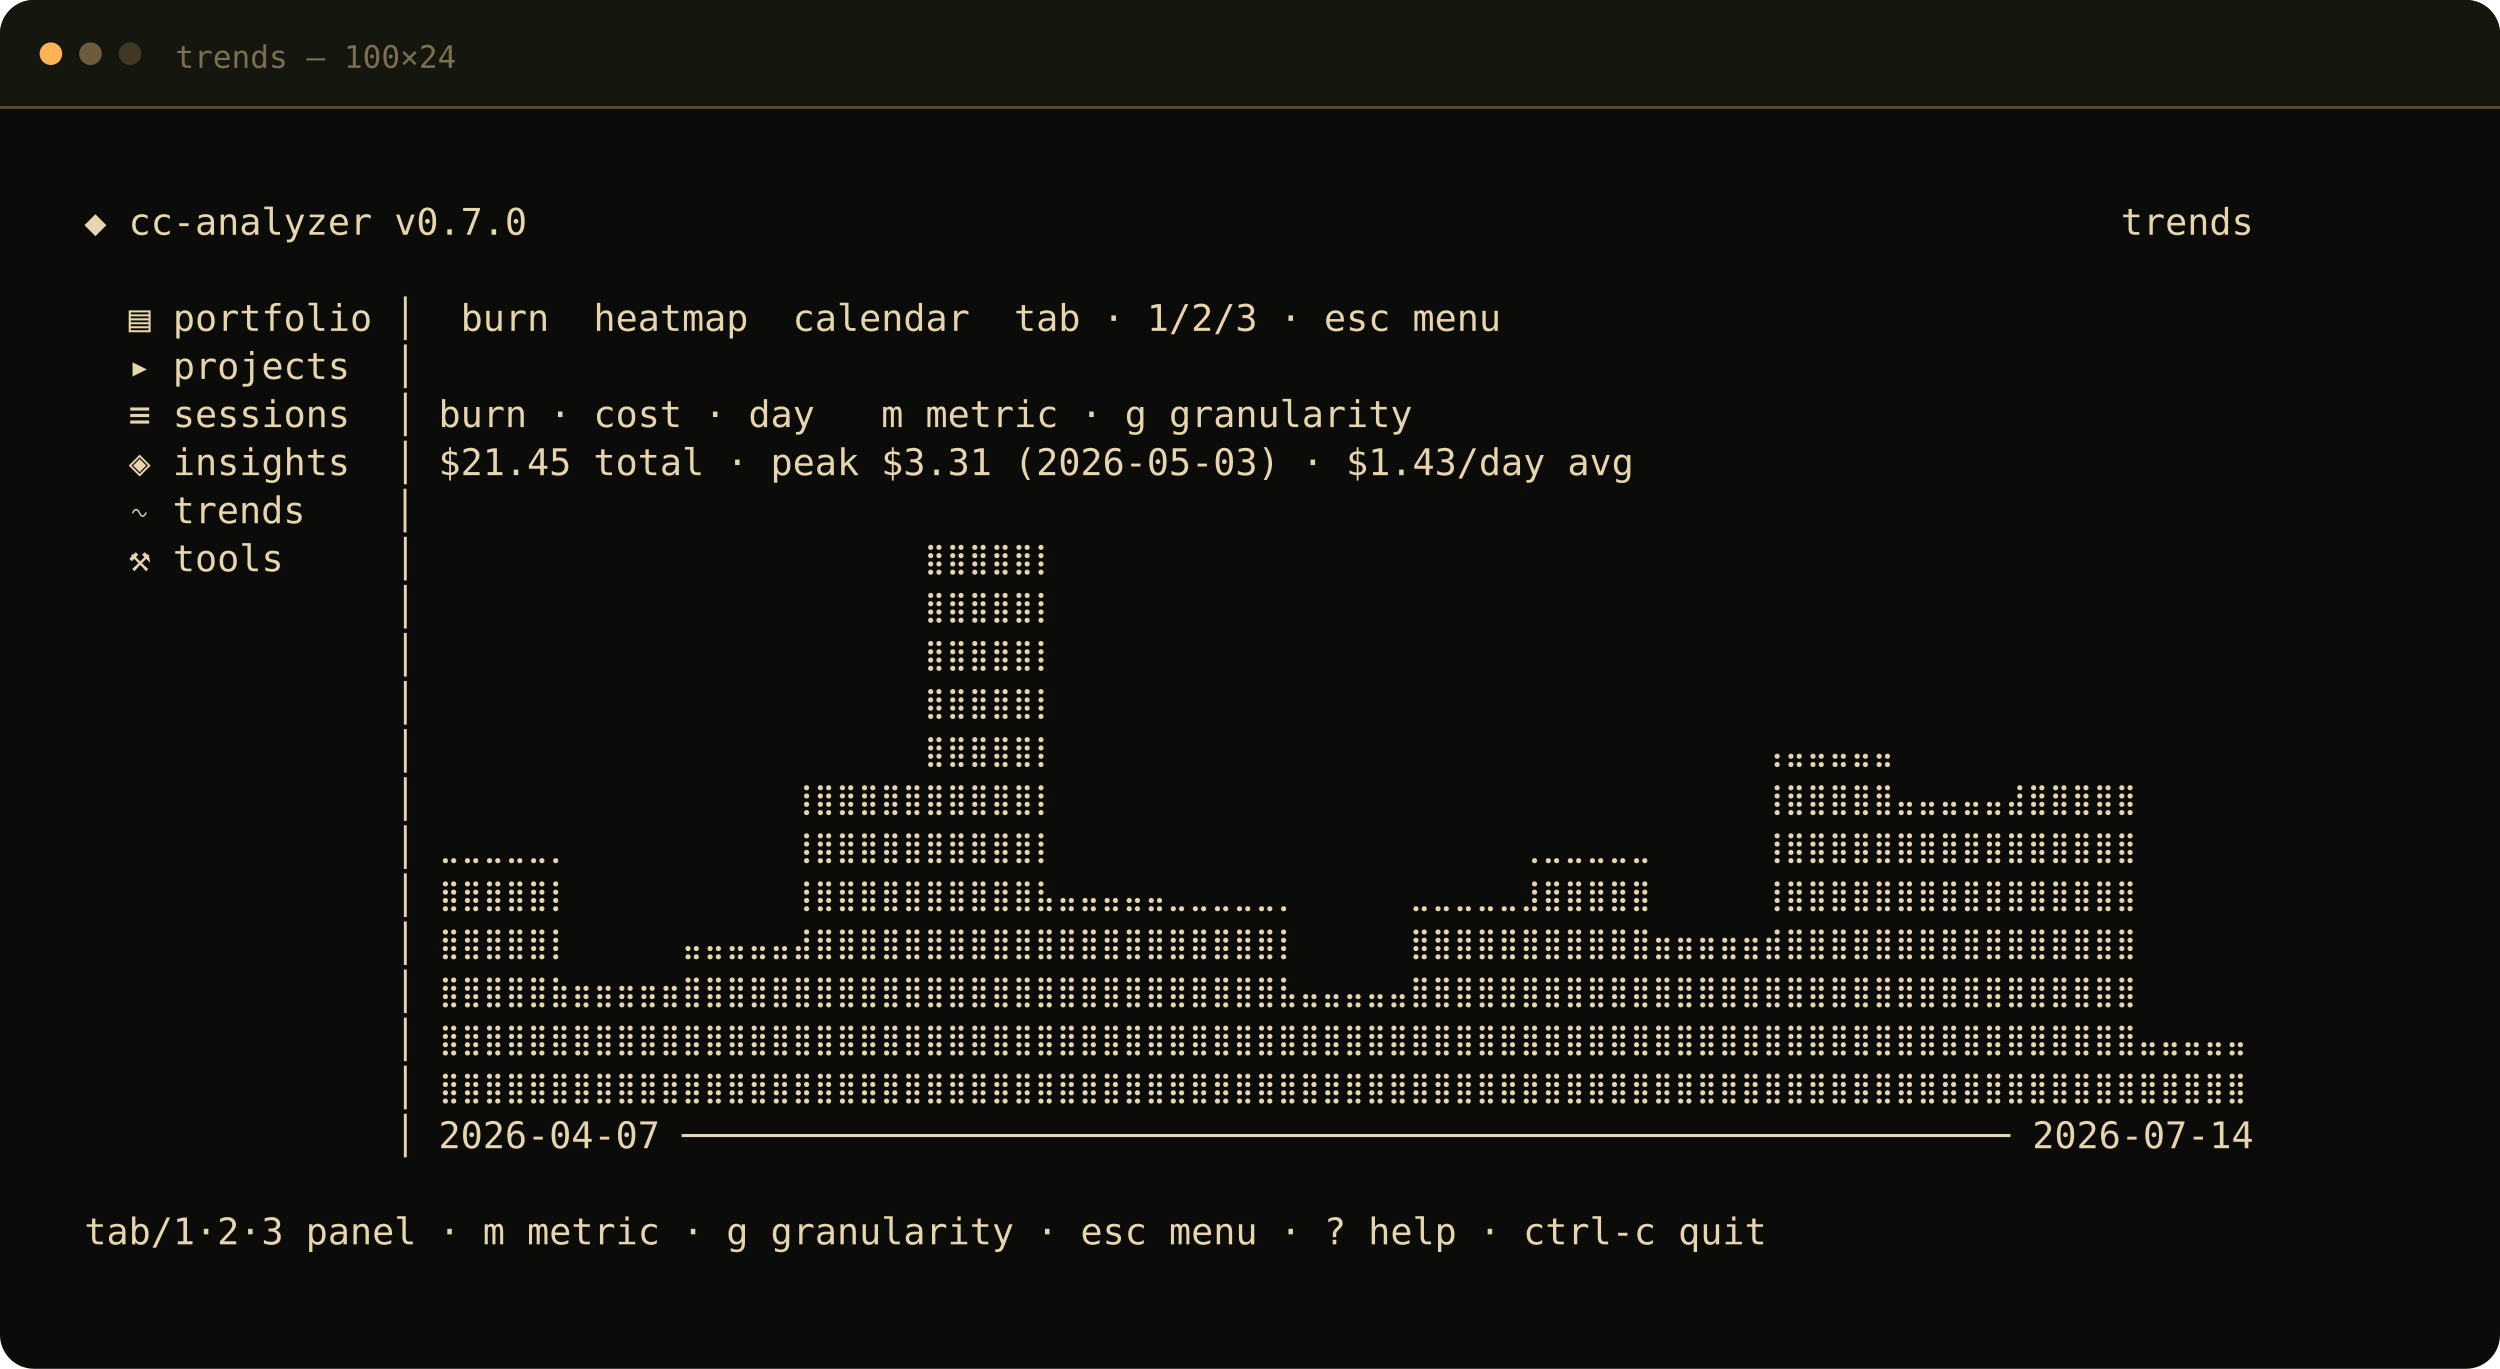
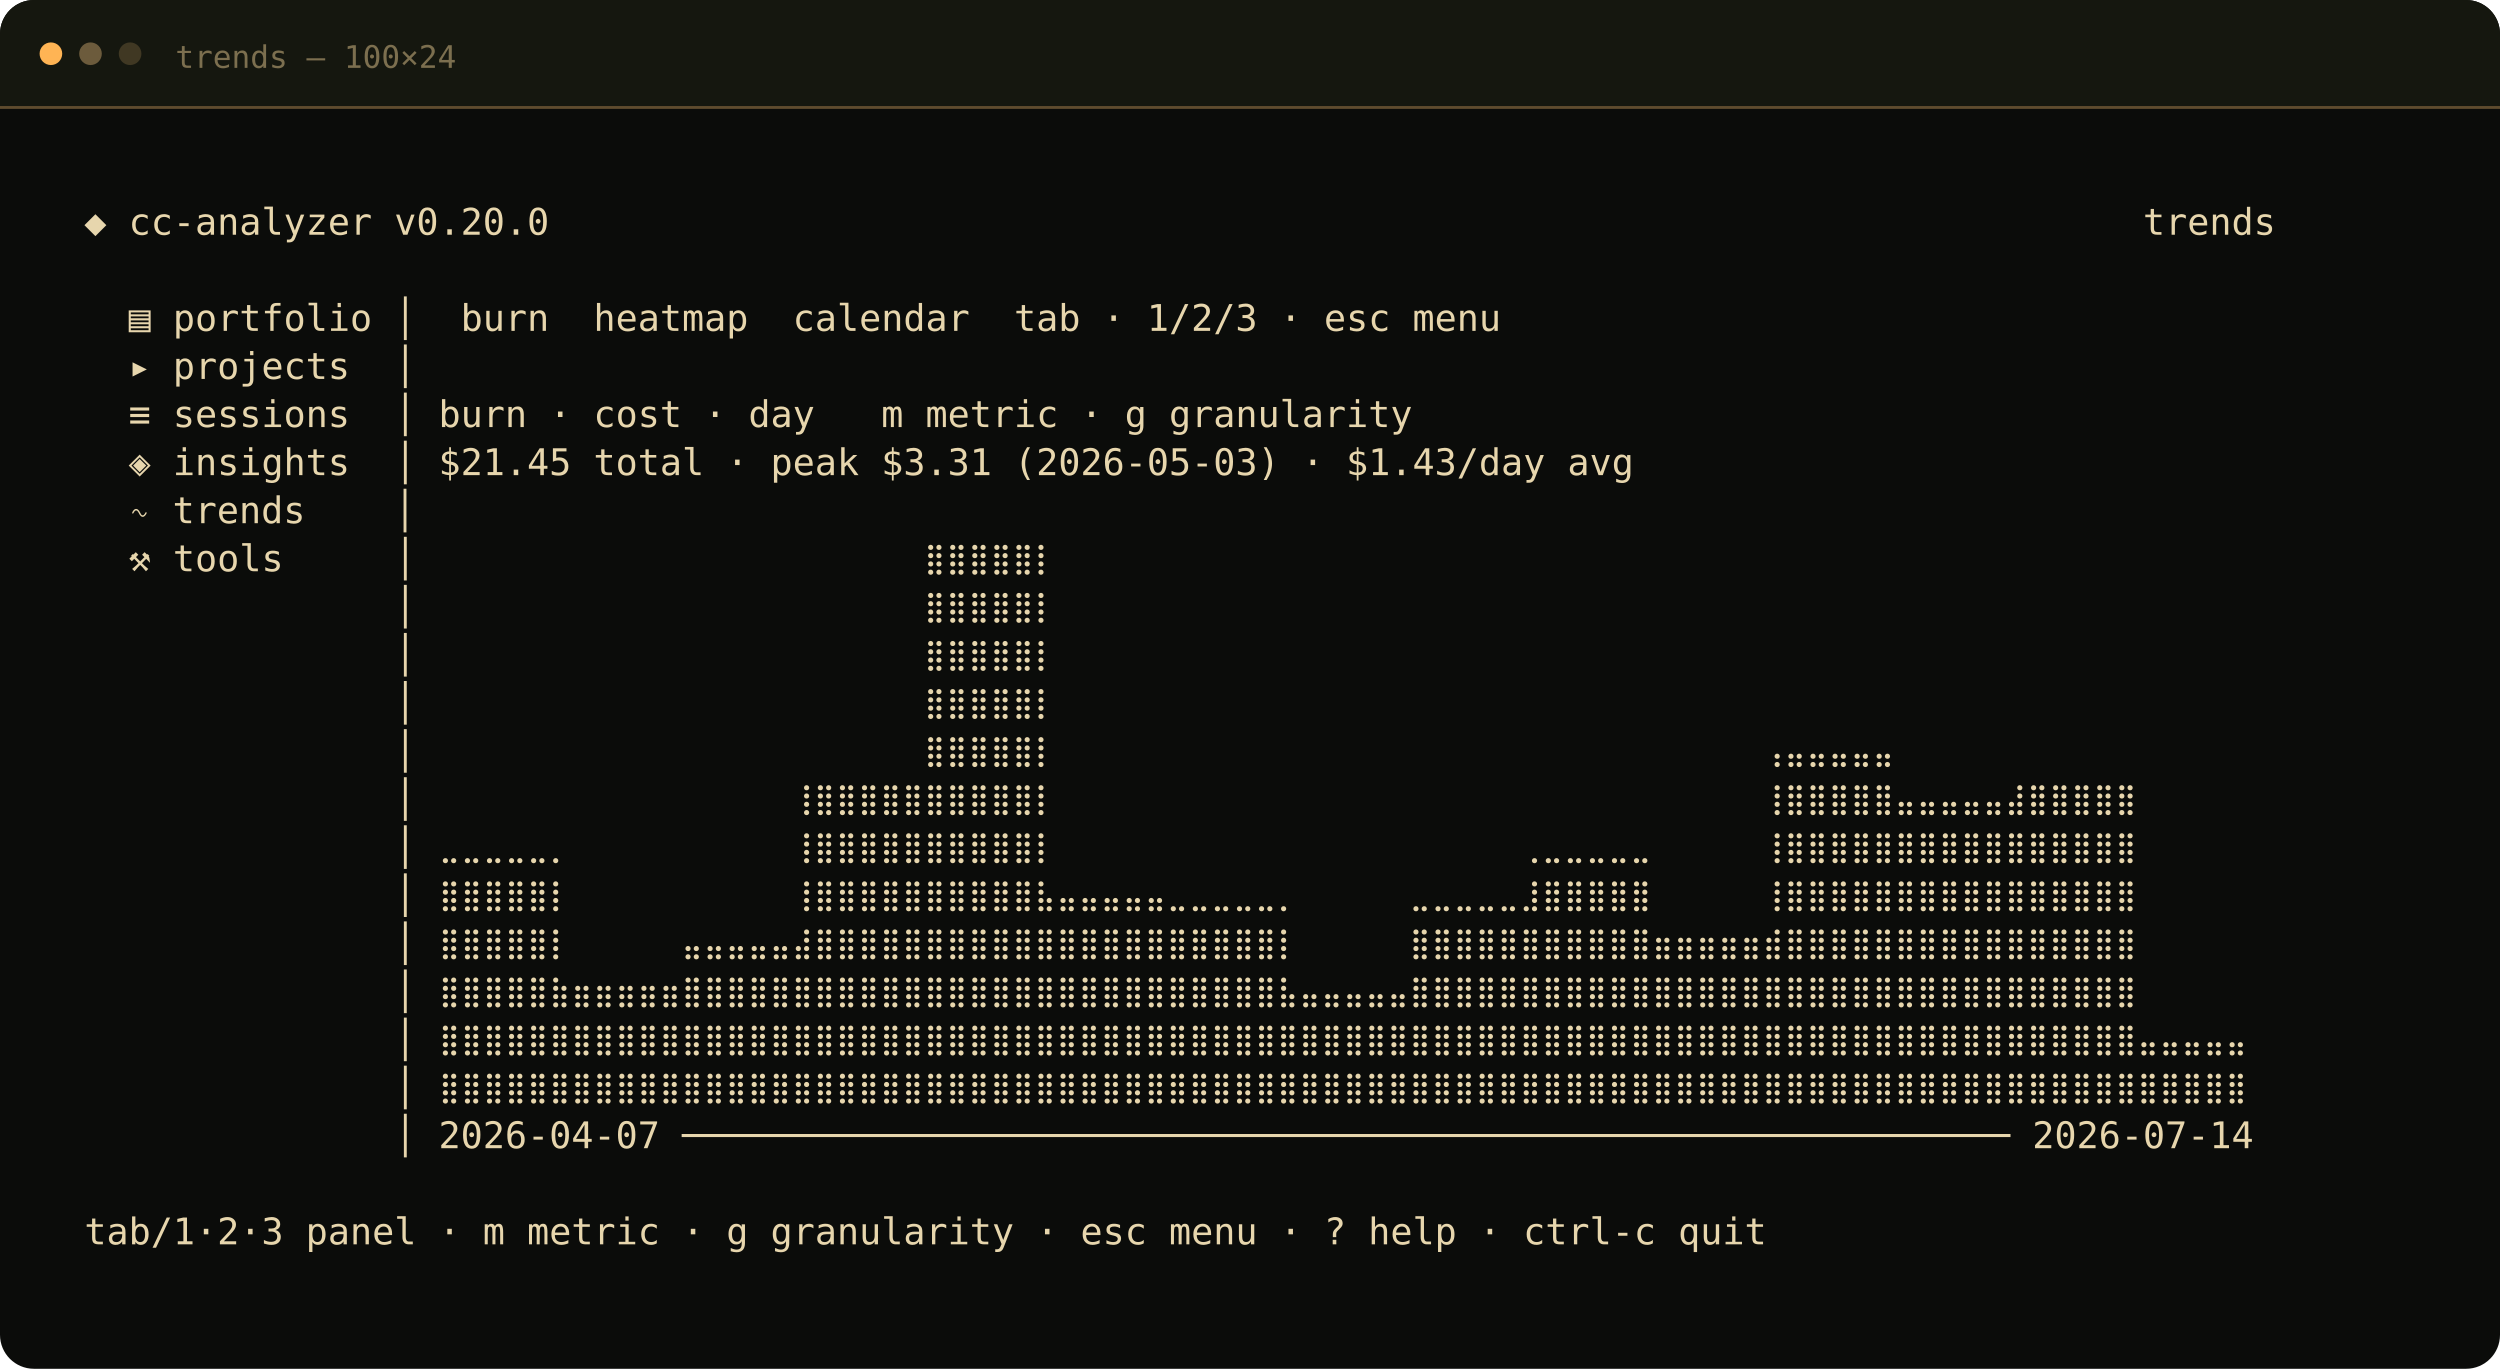
<svg xmlns="http://www.w3.org/2000/svg" width="884" height="484" viewBox="0 0 884 484" role="img" aria-labelledby="title desc">
  <rect width="100%" height="100%" rx="12" fill="#0b0c0a" />
  <rect width="100%" height="38" rx="12" fill="#15170f" />
  <rect y="26" width="100%" height="12" fill="#15170f" />
  <line y1="38" x2="100%" y2="38" stroke="#5f4c2e" />
  <circle cx="18" cy="19" r="4" fill="#ffb454" />
  <circle cx="32" cy="19" r="4" fill="#6c5b3c" />
  <circle cx="46" cy="19" r="4" fill="#403823" />
  <text x="62" y="24" fill="#7c6f4f" font-family="'IBM Plex Mono', monospace" font-size="11">trends — 100×24</text>
  <g fill="#e7d6ad" font-family="'IBM Plex Mono', 'SFMono-Regular', Consolas, monospace" font-size="13" xml:space="preserve">
    <text x="22" y="66" />
-     <text x="22" y="83"> ◆ cc-analyzer v0.7.0                                                                        trends</text>
+     <text x="22" y="83"> ◆ cc-analyzer v0.20.0                                                                        trends</text>
    <text x="22" y="100" />
    <text x="22" y="117">   ▤ portfolio │  burn  heatmap  calendar  tab · 1/2/3 · esc menu</text>
    <text x="22" y="134">   ▸ projects  │</text>
    <text x="22" y="151">   ≡ sessions  │ burn · cost · day   m metric · g granularity</text>
    <text x="22" y="168">   ◈ insights  │ $21.45 total · peak $3.31 (2026-05-03) · $1.43/day avg</text>
    <text x="22" y="185">   ∿ trends    │</text>
    <text x="22" y="202">   ⚒ tools     │ ⠀⠀⠀⠀⠀⠀⠀⠀⠀⠀⠀⠀⠀⠀⠀⠀⠀⠀⠀⠀⠀⠀⣿⣿⣿⣿⣿⡇⠀⠀⠀⠀⠀⠀⠀⠀⠀⠀⠀⠀⠀⠀⠀⠀⠀⠀⠀⠀⠀⠀⠀⠀⠀⠀⠀⠀⠀⠀⠀⠀⠀⠀⠀⠀⠀⠀⠀⠀⠀⠀⠀⠀⠀⠀⠀⠀⠀⠀⠀⠀⠀⠀</text>
    <text x="22" y="219">               │ ⠀⠀⠀⠀⠀⠀⠀⠀⠀⠀⠀⠀⠀⠀⠀⠀⠀⠀⠀⠀⠀⠀⣿⣿⣿⣿⣿⡇⠀⠀⠀⠀⠀⠀⠀⠀⠀⠀⠀⠀⠀⠀⠀⠀⠀⠀⠀⠀⠀⠀⠀⠀⠀⠀⠀⠀⠀⠀⠀⠀⠀⠀⠀⠀⠀⠀⠀⠀⠀⠀⠀⠀⠀⠀⠀⠀⠀⠀⠀⠀⠀⠀</text>
    <text x="22" y="236">               │ ⠀⠀⠀⠀⠀⠀⠀⠀⠀⠀⠀⠀⠀⠀⠀⠀⠀⠀⠀⠀⠀⠀⣿⣿⣿⣿⣿⡇⠀⠀⠀⠀⠀⠀⠀⠀⠀⠀⠀⠀⠀⠀⠀⠀⠀⠀⠀⠀⠀⠀⠀⠀⠀⠀⠀⠀⠀⠀⠀⠀⠀⠀⠀⠀⠀⠀⠀⠀⠀⠀⠀⠀⠀⠀⠀⠀⠀⠀⠀⠀⠀⠀</text>
    <text x="22" y="253">               │ ⠀⠀⠀⠀⠀⠀⠀⠀⠀⠀⠀⠀⠀⠀⠀⠀⠀⠀⠀⠀⠀⠀⣿⣿⣿⣿⣿⡇⠀⠀⠀⠀⠀⠀⠀⠀⠀⠀⠀⠀⠀⠀⠀⠀⠀⠀⠀⠀⠀⠀⠀⠀⠀⠀⠀⠀⠀⠀⠀⠀⠀⠀⠀⠀⠀⠀⠀⠀⠀⠀⠀⠀⠀⠀⠀⠀⠀⠀⠀⠀⠀⠀</text>
    <text x="22" y="270">               │ ⠀⠀⠀⠀⠀⠀⠀⠀⠀⠀⠀⠀⠀⠀⠀⠀⠀⠀⠀⠀⠀⠀⣿⣿⣿⣿⣿⡇⠀⠀⠀⠀⠀⠀⠀⠀⠀⠀⠀⠀⠀⠀⠀⠀⠀⠀⠀⠀⠀⠀⠀⠀⠀⠀⠀⠀⠀⠀⠀⠀⢠⣤⣤⣤⣤⣤⠀⠀⠀⠀⠀⠀⠀⠀⠀⠀⠀⠀⠀⠀⠀⠀</text>
    <text x="22" y="287">               │ ⠀⠀⠀⠀⠀⠀⠀⠀⠀⠀⠀⠀⠀⠀⠀⠀⢸⣿⣿⣿⣿⣿⣿⣿⣿⣿⣿⡇⠀⠀⠀⠀⠀⠀⠀⠀⠀⠀⠀⠀⠀⠀⠀⠀⠀⠀⠀⠀⠀⠀⠀⠀⠀⠀⠀⠀⠀⠀⠀⠀⢸⣿⣿⣿⣿⣿⣤⣤⣤⣤⣤⣼⣿⣿⣿⣿⣿⠀⠀⠀⠀⠀</text>
    <text x="22" y="304">               │ ⣀⣀⣀⣀⣀⡀⠀⠀⠀⠀⠀⠀⠀⠀⠀⠀⢸⣿⣿⣿⣿⣿⣿⣿⣿⣿⣿⡇⠀⠀⠀⠀⠀⠀⠀⠀⠀⠀⠀⠀⠀⠀⠀⠀⠀⠀⠀⠀⠀⢀⣀⣀⣀⣀⣀⠀⠀⠀⠀⠀⢸⣿⣿⣿⣿⣿⣿⣿⣿⣿⣿⣿⣿⣿⣿⣿⣿⠀⠀⠀⠀⠀</text>
    <text x="22" y="321">               │ ⣿⣿⣿⣿⣿⡇⠀⠀⠀⠀⠀⠀⠀⠀⠀⠀⢸⣿⣿⣿⣿⣿⣿⣿⣿⣿⣿⣧⣤⣤⣤⣤⣤⣀⣀⣀⣀⣀⡀⠀⠀⠀⠀⠀⣀⣀⣀⣀⣀⣸⣿⣿⣿⣿⣿⠀⠀⠀⠀⠀⢸⣿⣿⣿⣿⣿⣿⣿⣿⣿⣿⣿⣿⣿⣿⣿⣿⠀⠀⠀⠀⠀</text>
    <text x="22" y="338">               │ ⣿⣿⣿⣿⣿⡇⠀⠀⠀⠀⠀⣤⣤⣤⣤⣤⣼⣿⣿⣿⣿⣿⣿⣿⣿⣿⣿⣿⣿⣿⣿⣿⣿⣿⣿⣿⣿⣿⡇⠀⠀⠀⠀⠀⣿⣿⣿⣿⣿⣿⣿⣿⣿⣿⣿⣶⣶⣶⣶⣶⣾⣿⣿⣿⣿⣿⣿⣿⣿⣿⣿⣿⣿⣿⣿⣿⣿⠀⠀⠀⠀⠀</text>
    <text x="22" y="355">               │ ⣿⣿⣿⣿⣿⣷⣶⣶⣶⣶⣶⣿⣿⣿⣿⣿⣿⣿⣿⣿⣿⣿⣿⣿⣿⣿⣿⣿⣿⣿⣿⣿⣿⣿⣿⣿⣿⣿⣧⣤⣤⣤⣤⣤⣿⣿⣿⣿⣿⣿⣿⣿⣿⣿⣿⣿⣿⣿⣿⣿⣿⣿⣿⣿⣿⣿⣿⣿⣿⣿⣿⣿⣿⣿⣿⣿⣿⠀⠀⠀⠀⠀</text>
    <text x="22" y="372">               │ ⣿⣿⣿⣿⣿⣿⣿⣿⣿⣿⣿⣿⣿⣿⣿⣿⣿⣿⣿⣿⣿⣿⣿⣿⣿⣿⣿⣿⣿⣿⣿⣿⣿⣿⣿⣿⣿⣿⣿⣿⣿⣿⣿⣿⣿⣿⣿⣿⣿⣿⣿⣿⣿⣿⣿⣿⣿⣿⣿⣿⣿⣿⣿⣿⣿⣿⣿⣿⣿⣿⣿⣿⣿⣿⣿⣿⣿⣤⣤⣤⣤⣤</text>
    <text x="22" y="389">               │ ⣿⣿⣿⣿⣿⣿⣿⣿⣿⣿⣿⣿⣿⣿⣿⣿⣿⣿⣿⣿⣿⣿⣿⣿⣿⣿⣿⣿⣿⣿⣿⣿⣿⣿⣿⣿⣿⣿⣿⣿⣿⣿⣿⣿⣿⣿⣿⣿⣿⣿⣿⣿⣿⣿⣿⣿⣿⣿⣿⣿⣿⣿⣿⣿⣿⣿⣿⣿⣿⣿⣿⣿⣿⣿⣿⣿⣿⣿⣿⣿⣿⣿</text>
    <text x="22" y="406">               │ 2026-04-07 ──────────────────────────────────────────────────────────── 2026-07-14</text>
    <text x="22" y="423" />
    <text x="22" y="440"> tab/1·2·3 panel · m metric · g granularity · esc menu · ? help · ctrl-c quit</text>
    <text x="22" y="457" />
  </g>
</svg>
